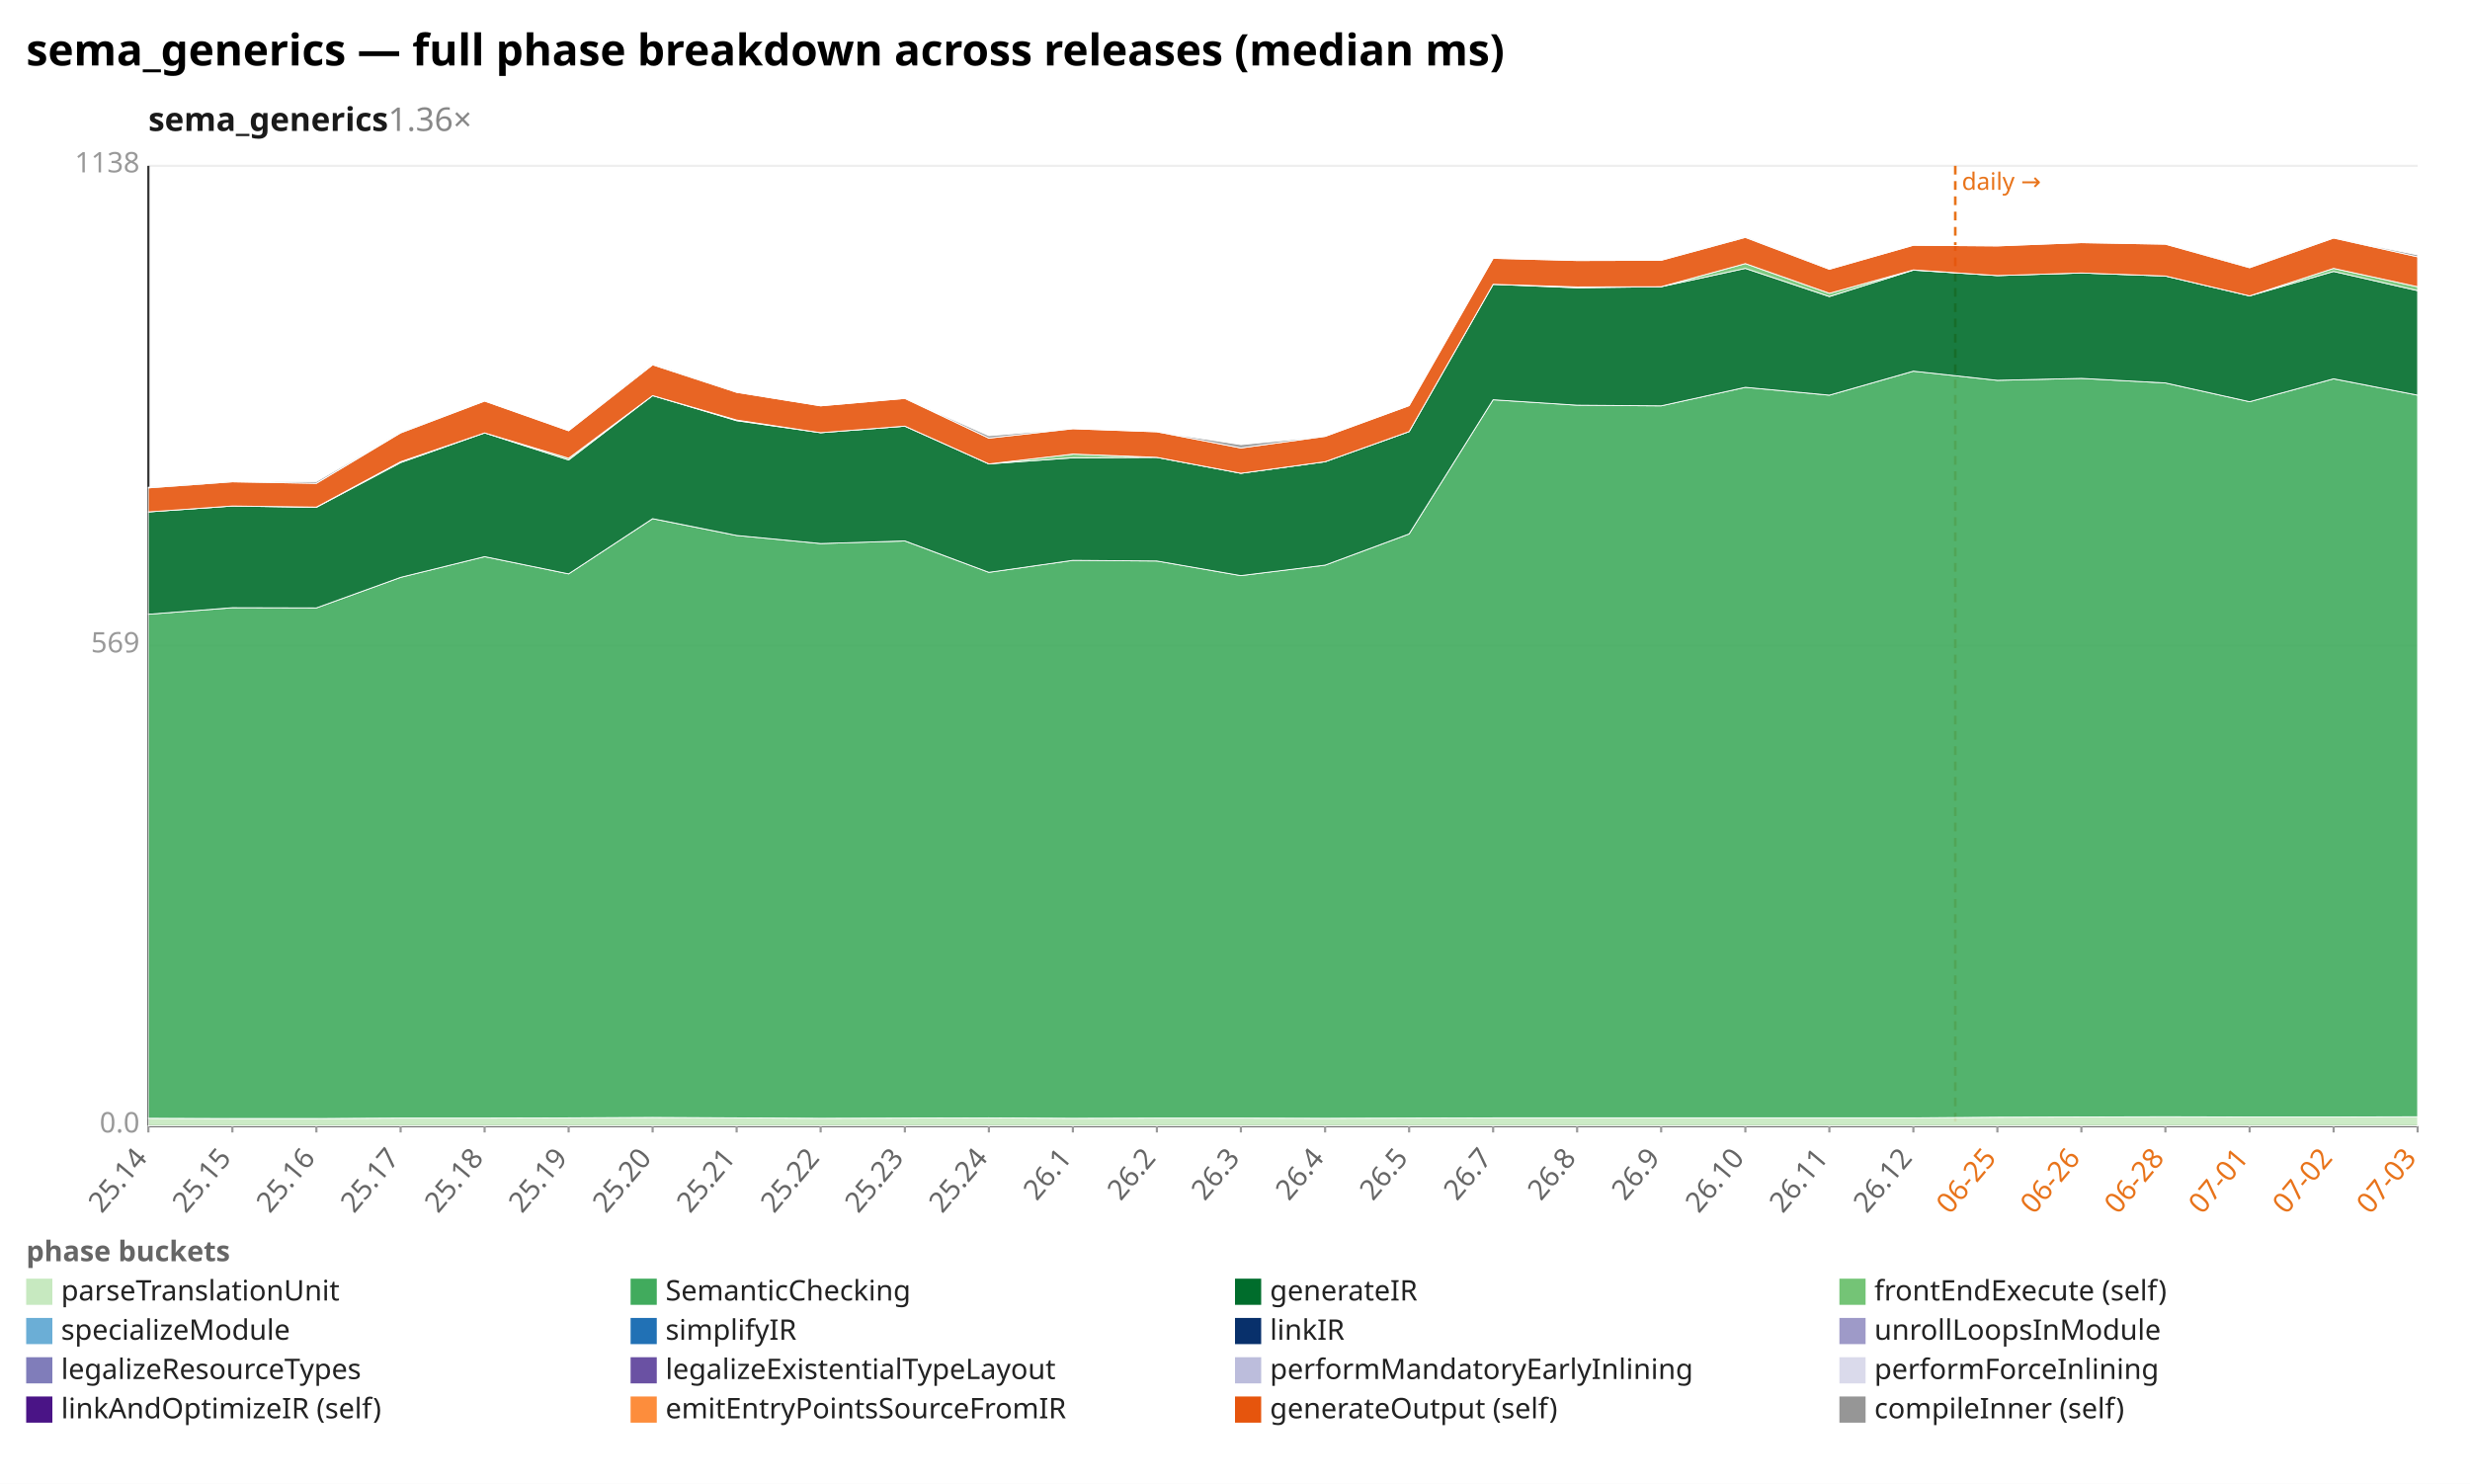
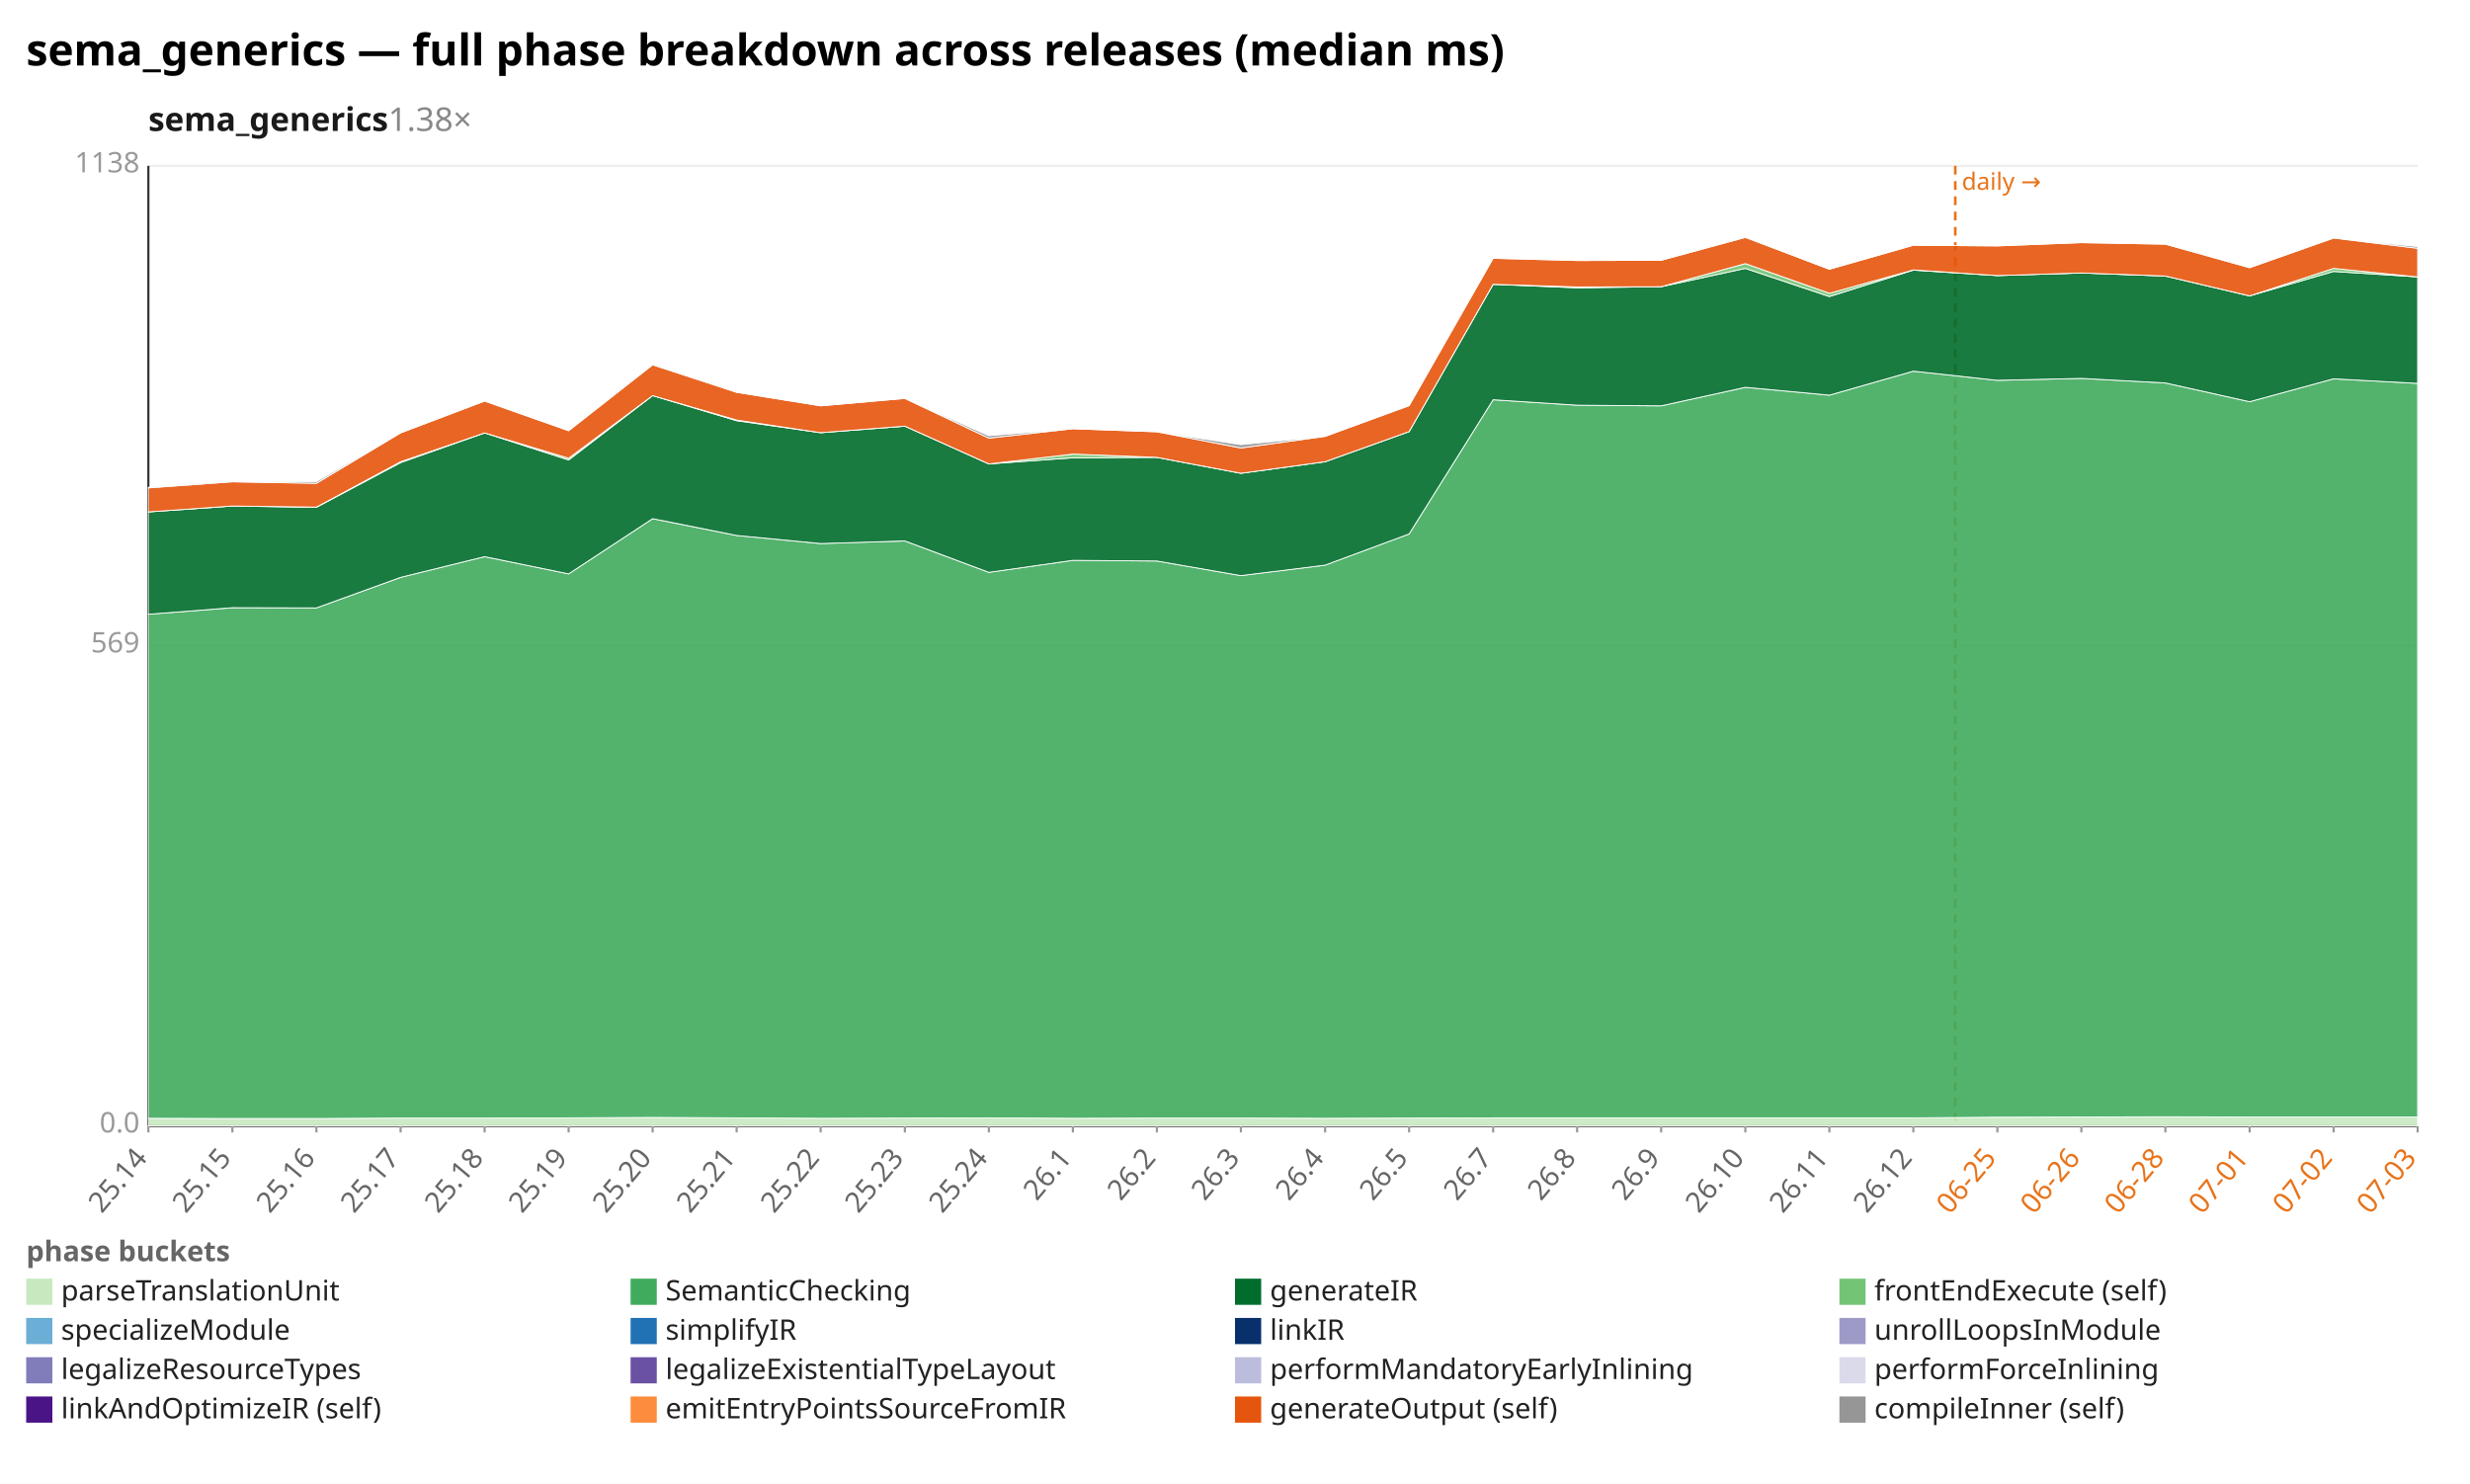
<svg xmlns="http://www.w3.org/2000/svg" width="1132" height="680" viewBox="0 0 1132 680" preserveAspectRatio="xMidYMid meet" font-family="sans-serif" font-size="13">
  <rect width="1132" height="680" fill="white" />
  <text x="12" y="30" font-size="20" font-weight="bold">sema_generics — full phase breakdown across releases (median ms)</text>
-   <text x="68" y="60" font-size="15" font-weight="600" fill="#1a1a1a">sema_generics<tspan fill="#888" font-weight="400" text-decoration="none">  1.36×</tspan>
+   <text x="68" y="60" font-size="15" font-weight="600" fill="#1a1a1a">sema_generics<tspan fill="#888" font-weight="400" text-decoration="none">  1.38×</tspan>
  </text>
  <line x1="68.0" y1="516.0" x2="1108.0" y2="516.0" stroke="#eee" />
  <text x="64.0" y="519.0" text-anchor="end" fill="#999">0.0</text>
  <line x1="68.0" y1="296.0" x2="1108.0" y2="296.0" stroke="#eee" />
  <text x="64.0" y="299.0" text-anchor="end" fill="#999">569</text>
  <line x1="68.0" y1="76.0" x2="1108.0" y2="76.0" stroke="#eee" />
  <text x="64.0" y="79.0" text-anchor="end" fill="#999">1138</text>
  <line x1="68.0" y1="76.0" x2="68.0" y2="516.0" stroke="#333" />
  <line x1="68.0" y1="516.0" x2="1108.0" y2="516.0" stroke="#333" />
  <line x1="896.1" y1="76.0" x2="896.1" y2="516.0" stroke="#e8731a" stroke-width="1.2" stroke-dasharray="4 3" />
  <text x="899.1" y="87.0" fill="#e8731a" font-size="11">daily →</text>
  <line x1="68.0" y1="516.0" x2="68.0" y2="519.0" stroke="#999" />
  <text x="68.0" y="531.0" text-anchor="end" fill="#666" transform="rotate(-50 68.0 531.0)">25.14</text>
  <line x1="106.5" y1="516.0" x2="106.5" y2="519.0" stroke="#999" />
  <text x="106.5" y="531.0" text-anchor="end" fill="#666" transform="rotate(-50 106.5 531.0)">25.15</text>
  <line x1="145.0" y1="516.0" x2="145.0" y2="519.0" stroke="#999" />
  <text x="145.0" y="531.0" text-anchor="end" fill="#666" transform="rotate(-50 145.0 531.0)">25.16</text>
  <line x1="183.6" y1="516.0" x2="183.6" y2="519.0" stroke="#999" />
  <text x="183.6" y="531.0" text-anchor="end" fill="#666" transform="rotate(-50 183.6 531.0)">25.17</text>
  <line x1="222.1" y1="516.0" x2="222.1" y2="519.0" stroke="#999" />
  <text x="222.1" y="531.0" text-anchor="end" fill="#666" transform="rotate(-50 222.1 531.0)">25.18</text>
  <line x1="260.6" y1="516.0" x2="260.6" y2="519.0" stroke="#999" />
  <text x="260.6" y="531.0" text-anchor="end" fill="#666" transform="rotate(-50 260.6 531.0)">25.19</text>
  <line x1="299.1" y1="516.0" x2="299.1" y2="519.0" stroke="#999" />
  <text x="299.1" y="531.0" text-anchor="end" fill="#666" transform="rotate(-50 299.1 531.0)">25.20</text>
  <line x1="337.6" y1="516.0" x2="337.6" y2="519.0" stroke="#999" />
  <text x="337.6" y="531.0" text-anchor="end" fill="#666" transform="rotate(-50 337.6 531.0)">25.21</text>
  <line x1="376.1" y1="516.0" x2="376.1" y2="519.0" stroke="#999" />
  <text x="376.1" y="531.0" text-anchor="end" fill="#666" transform="rotate(-50 376.1 531.0)">25.22</text>
  <line x1="414.7" y1="516.0" x2="414.7" y2="519.0" stroke="#999" />
  <text x="414.7" y="531.0" text-anchor="end" fill="#666" transform="rotate(-50 414.7 531.0)">25.23</text>
  <line x1="453.2" y1="516.0" x2="453.2" y2="519.0" stroke="#999" />
  <text x="453.2" y="531.0" text-anchor="end" fill="#666" transform="rotate(-50 453.2 531.0)">25.24</text>
  <line x1="491.7" y1="516.0" x2="491.7" y2="519.0" stroke="#999" />
  <text x="491.7" y="531.0" text-anchor="end" fill="#666" transform="rotate(-50 491.7 531.0)">26.1</text>
  <line x1="530.2" y1="516.0" x2="530.2" y2="519.0" stroke="#999" />
  <text x="530.2" y="531.0" text-anchor="end" fill="#666" transform="rotate(-50 530.2 531.0)">26.2</text>
  <line x1="568.7" y1="516.0" x2="568.7" y2="519.0" stroke="#999" />
  <text x="568.7" y="531.0" text-anchor="end" fill="#666" transform="rotate(-50 568.7 531.0)">26.3</text>
  <line x1="607.3" y1="516.0" x2="607.3" y2="519.0" stroke="#999" />
  <text x="607.3" y="531.0" text-anchor="end" fill="#666" transform="rotate(-50 607.3 531.0)">26.4</text>
  <line x1="645.8" y1="516.0" x2="645.8" y2="519.0" stroke="#999" />
  <text x="645.8" y="531.0" text-anchor="end" fill="#666" transform="rotate(-50 645.8 531.0)">26.5</text>
  <line x1="684.3" y1="516.0" x2="684.3" y2="519.0" stroke="#999" />
  <text x="684.3" y="531.0" text-anchor="end" fill="#666" transform="rotate(-50 684.3 531.0)">26.7</text>
  <line x1="722.8" y1="516.0" x2="722.8" y2="519.0" stroke="#999" />
  <text x="722.8" y="531.0" text-anchor="end" fill="#666" transform="rotate(-50 722.8 531.0)">26.8</text>
  <line x1="761.3" y1="516.0" x2="761.3" y2="519.0" stroke="#999" />
  <text x="761.3" y="531.0" text-anchor="end" fill="#666" transform="rotate(-50 761.3 531.0)">26.9</text>
  <line x1="799.9" y1="516.0" x2="799.9" y2="519.0" stroke="#999" />
  <text x="799.9" y="531.0" text-anchor="end" fill="#666" transform="rotate(-50 799.9 531.0)">26.10</text>
  <line x1="838.4" y1="516.0" x2="838.4" y2="519.0" stroke="#999" />
  <text x="838.4" y="531.0" text-anchor="end" fill="#666" transform="rotate(-50 838.4 531.0)">26.11</text>
  <line x1="876.9" y1="516.0" x2="876.9" y2="519.0" stroke="#999" />
  <text x="876.9" y="531.0" text-anchor="end" fill="#666" transform="rotate(-50 876.9 531.0)">26.12</text>
  <line x1="915.4" y1="516.0" x2="915.4" y2="519.0" stroke="#999" />
  <text x="915.4" y="531.0" text-anchor="end" fill="#e8731a" transform="rotate(-50 915.4 531.0)">06-25</text>
  <line x1="953.9" y1="516.0" x2="953.9" y2="519.0" stroke="#999" />
  <text x="953.9" y="531.0" text-anchor="end" fill="#e8731a" transform="rotate(-50 953.9 531.0)">06-26</text>
  <line x1="992.4" y1="516.0" x2="992.4" y2="519.0" stroke="#999" />
  <text x="992.4" y="531.0" text-anchor="end" fill="#e8731a" transform="rotate(-50 992.4 531.0)">06-28</text>
  <line x1="1031.0" y1="516.0" x2="1031.0" y2="519.0" stroke="#999" />
  <text x="1031.0" y="531.0" text-anchor="end" fill="#e8731a" transform="rotate(-50 1031.0 531.0)">07-01</text>
  <line x1="1069.5" y1="516.0" x2="1069.5" y2="519.0" stroke="#999" />
  <text x="1069.5" y="531.0" text-anchor="end" fill="#e8731a" transform="rotate(-50 1069.5 531.0)">07-02</text>
  <line x1="1108.0" y1="516.0" x2="1108.0" y2="519.0" stroke="#999" />
  <text x="1108.0" y="531.0" text-anchor="end" fill="#e8731a" transform="rotate(-50 1108.0 531.0)">07-03</text>
-   <polygon points="68.0,512.5 106.5,512.6 145.0,512.6 183.6,512.4 222.1,512.4 260.6,512.3 299.1,512.1 337.6,512.3 376.1,512.5 414.7,512.4 453.2,512.3 491.7,512.5 530.2,512.4 568.7,512.4 607.3,512.5 645.8,512.4 684.3,512.3 722.8,512.3 761.3,512.3 799.9,512.3 838.4,512.3 876.9,512.3 915.4,512.0 953.9,511.9 992.4,511.8 1031.0,511.9 1069.5,511.9 1108.0,511.8 1108.0,516.0 1069.5,516.0 1031.0,516.0 992.4,516.0 953.9,516.0 915.4,516.0 876.9,516.0 838.4,516.0 799.9,516.0 761.3,516.0 722.8,516.0 684.3,516.0 645.8,516.0 607.3,516.0 568.7,516.0 530.2,516.0 491.7,516.0 453.2,516.0 414.7,516.0 376.1,516.0 337.6,516.0 299.1,516.0 260.6,516.0 222.1,516.0 183.6,516.0 145.0,516.0 106.5,516.0 68.0,516.0" fill="#c7e9c0" fill-opacity="0.9" stroke="#fff" stroke-width="0.4" />
-   <polygon points="68.0,281.5 106.5,278.5 145.0,278.6 183.6,264.6 222.1,255.1 260.6,263.0 299.1,237.7 337.6,245.4 376.1,249.1 414.7,247.9 453.2,262.3 491.7,256.8 530.2,257.1 568.7,263.8 607.3,259.0 645.8,244.7 684.3,183.2 722.8,185.7 761.3,186.0 799.9,177.5 838.4,181.1 876.9,170.1 915.4,174.3 953.9,173.4 992.4,175.5 1031.0,184.1 1069.5,173.6 1108.0,181.1 1108.0,511.8 1069.5,511.9 1031.0,511.9 992.4,511.8 953.9,511.9 915.4,512.0 876.9,512.3 838.4,512.3 799.9,512.3 761.3,512.3 722.8,512.3 684.3,512.3 645.8,512.4 607.3,512.5 568.7,512.4 530.2,512.4 491.7,512.5 453.2,512.3 414.7,512.4 376.1,512.5 337.6,512.3 299.1,512.1 260.6,512.3 222.1,512.4 183.6,512.4 145.0,512.6 106.5,512.6 68.0,512.5" fill="#41ab5d" fill-opacity="0.9" stroke="#fff" stroke-width="0.4" />
-   <polygon points="68.0,234.6 106.5,231.9 145.0,232.5 183.6,212.0 222.1,198.4 260.6,210.8 299.1,181.3 337.6,192.8 376.1,198.3 414.7,195.3 453.2,212.6 491.7,209.8 530.2,209.6 568.7,216.9 607.3,211.6 645.8,197.8 684.3,130.3 722.8,131.9 761.3,131.4 799.9,123.0 838.4,135.9 876.9,123.8 915.4,126.3 953.9,125.1 992.4,126.5 1031.0,135.6 1069.5,124.4 1108.0,133.2 1108.0,181.1 1069.5,173.6 1031.0,184.1 992.4,175.5 953.9,173.4 915.4,174.3 876.9,170.1 838.4,181.1 799.9,177.5 761.3,186.0 722.8,185.7 684.3,183.2 645.8,244.7 607.3,259.0 568.7,263.8 530.2,257.1 491.7,256.8 453.2,262.3 414.7,247.9 376.1,249.1 337.6,245.4 299.1,237.7 260.6,263.0 222.1,255.1 183.6,264.6 145.0,278.6 106.5,278.5 68.0,281.5" fill="#006d2c" fill-opacity="0.9" stroke="#fff" stroke-width="0.4" />
-   <polygon points="68.0,234.6 106.5,231.9 145.0,232.4 183.6,211.6 222.1,198.4 260.6,210.0 299.1,181.3 337.6,192.5 376.1,198.3 414.7,195.3 453.2,212.6 491.7,208.1 530.2,209.6 568.7,216.9 607.3,211.6 645.8,197.8 684.3,130.3 722.8,131.5 761.3,131.4 799.9,120.8 838.4,134.4 876.9,123.7 915.4,126.3 953.9,125.1 992.4,126.5 1031.0,135.6 1069.5,123.0 1108.0,131.4 1108.0,133.2 1069.5,124.4 1031.0,135.6 992.4,126.5 953.9,125.1 915.4,126.3 876.9,123.8 838.4,135.9 799.9,123.0 761.3,131.4 722.8,131.9 684.3,130.3 645.8,197.8 607.3,211.6 568.7,216.9 530.2,209.6 491.7,209.8 453.2,212.6 414.7,195.3 376.1,198.3 337.6,192.8 299.1,181.3 260.6,210.8 222.1,198.4 183.6,212.0 145.0,232.5 106.5,231.9 68.0,234.6" fill="#74c476" fill-opacity="0.9" stroke="#fff" stroke-width="0.4" />
-   <polygon points="68.0,223.6 106.5,220.8 145.0,221.5 183.6,198.4 222.1,183.8 260.6,197.4 299.1,167.2 337.6,179.8 376.1,186.0 414.7,182.6 453.2,200.8 491.7,196.5 530.2,197.9 568.7,205.3 607.3,200.0 645.8,185.9 684.3,118.4 722.8,119.4 761.3,119.3 799.9,108.8 838.4,123.4 876.9,112.4 915.4,112.7 953.9,111.2 992.4,111.9 1031.0,122.7 1069.5,109.1 1108.0,117.7 1108.0,131.4 1069.5,123.0 1031.0,135.6 992.4,126.5 953.9,125.1 915.4,126.3 876.9,123.7 838.4,134.4 799.9,120.8 761.3,131.4 722.8,131.5 684.3,130.3 645.8,197.8 607.3,211.6 568.7,216.9 530.2,209.6 491.7,208.1 453.2,212.6 414.7,195.3 376.1,198.3 337.6,192.5 299.1,181.3 260.6,210.0 222.1,198.4 183.6,211.6 145.0,232.4 106.5,231.9 68.0,234.6" fill="#e6550d" fill-opacity="0.9" stroke="#fff" stroke-width="0.4" />
-   <polygon points="68.0,223.3 106.5,220.7 145.0,220.7 183.6,198.2 222.1,183.8 260.6,197.4 299.1,166.8 337.6,179.8 376.1,186.0 414.7,182.6 453.2,199.7 491.7,196.5 530.2,197.9 568.7,203.8 607.3,200.0 645.8,185.9 684.3,118.4 722.8,119.4 761.3,119.3 799.9,108.6 838.4,123.4 876.9,112.4 915.4,112.7 953.9,111.2 992.4,111.9 1031.0,122.3 1069.5,109.1 1108.0,116.8 1108.0,117.7 1069.5,109.1 1031.0,122.7 992.4,111.9 953.9,111.2 915.4,112.7 876.9,112.4 838.4,123.4 799.9,108.8 761.3,119.3 722.8,119.4 684.3,118.4 645.8,185.9 607.3,200.0 568.7,205.3 530.2,197.9 491.7,196.5 453.2,200.8 414.7,182.6 376.1,186.0 337.6,179.8 299.1,167.2 260.6,197.4 222.1,183.8 183.6,198.4 145.0,221.5 106.5,220.8 68.0,223.6" fill="#969696" fill-opacity="0.9" stroke="#fff" stroke-width="0.4" />
+   <polygon points="68.0,512.5 106.5,512.6 145.0,512.6 183.6,512.4 222.1,512.4 260.6,512.3 299.1,512.1 337.6,512.3 376.1,512.5 414.7,512.4 453.2,512.3 491.7,512.5 530.2,512.4 568.7,512.4 607.3,512.5 645.8,512.4 684.3,512.3 722.8,512.3 761.3,512.3 799.9,512.3 838.4,512.3 876.9,512.3 915.4,512.0 953.9,511.9 992.4,511.8 1031.0,511.9 1069.5,511.9 1108.0,511.9 1108.0,516.0 1069.5,516.0 1031.0,516.0 992.4,516.0 953.9,516.0 915.4,516.0 876.9,516.0 838.4,516.0 799.9,516.0 761.3,516.0 722.8,516.0 684.3,516.0 645.8,516.0 607.3,516.0 568.7,516.0 530.2,516.0 491.7,516.0 453.2,516.0 414.7,516.0 376.1,516.0 337.6,516.0 299.1,516.0 260.6,516.0 222.1,516.0 183.6,516.0 145.0,516.0 106.5,516.0 68.0,516.0" fill="#c7e9c0" fill-opacity="0.9" stroke="#fff" stroke-width="0.4" />
+   <polygon points="68.0,281.5 106.5,278.5 145.0,278.6 183.6,264.6 222.1,255.1 260.6,263.0 299.1,237.7 337.6,245.4 376.1,249.1 414.7,247.9 453.2,262.3 491.7,256.8 530.2,257.1 568.7,263.8 607.3,259.0 645.8,244.7 684.3,183.2 722.8,185.7 761.3,186.0 799.9,177.5 838.4,181.1 876.9,170.1 915.4,174.3 953.9,173.4 992.4,175.5 1031.0,184.1 1069.5,173.6 1108.0,175.7 1108.0,511.9 1069.5,511.9 1031.0,511.9 992.4,511.8 953.9,511.9 915.4,512.0 876.9,512.3 838.4,512.3 799.9,512.3 761.3,512.3 722.8,512.3 684.3,512.3 645.8,512.4 607.3,512.5 568.7,512.4 530.2,512.4 491.7,512.5 453.2,512.3 414.7,512.4 376.1,512.5 337.6,512.3 299.1,512.1 260.6,512.3 222.1,512.4 183.6,512.4 145.0,512.6 106.5,512.6 68.0,512.5" fill="#41ab5d" fill-opacity="0.9" stroke="#fff" stroke-width="0.4" />
+   <polygon points="68.0,234.6 106.5,231.9 145.0,232.5 183.6,212.0 222.1,198.4 260.6,210.8 299.1,181.3 337.6,192.8 376.1,198.3 414.7,195.3 453.2,212.6 491.7,209.8 530.2,209.6 568.7,216.9 607.3,211.6 645.8,197.8 684.3,130.3 722.8,131.9 761.3,131.4 799.9,123.0 838.4,135.9 876.9,123.8 915.4,126.3 953.9,125.1 992.4,126.5 1031.0,135.6 1069.5,124.4 1108.0,126.9 1108.0,175.7 1069.5,173.6 1031.0,184.1 992.4,175.5 953.9,173.4 915.4,174.3 876.9,170.1 838.4,181.1 799.9,177.5 761.3,186.0 722.8,185.7 684.3,183.2 645.8,244.7 607.3,259.0 568.7,263.8 530.2,257.1 491.7,256.8 453.2,262.3 414.7,247.9 376.1,249.1 337.6,245.4 299.1,237.7 260.6,263.0 222.1,255.1 183.6,264.6 145.0,278.6 106.5,278.5 68.0,281.5" fill="#006d2c" fill-opacity="0.9" stroke="#fff" stroke-width="0.4" />
+   <polygon points="68.0,234.6 106.5,231.9 145.0,232.4 183.6,211.6 222.1,198.4 260.6,210.0 299.1,181.3 337.6,192.5 376.1,198.3 414.7,195.3 453.2,212.6 491.7,208.1 530.2,209.6 568.7,216.9 607.3,211.6 645.8,197.8 684.3,130.3 722.8,131.5 761.3,131.4 799.9,120.8 838.4,134.4 876.9,123.7 915.4,126.3 953.9,125.1 992.4,126.5 1031.0,135.6 1069.5,123.0 1108.0,126.9 1108.0,126.9 1069.5,124.4 1031.0,135.6 992.4,126.5 953.9,125.1 915.4,126.3 876.9,123.8 838.4,135.9 799.9,123.0 761.3,131.4 722.8,131.9 684.3,130.3 645.8,197.8 607.3,211.6 568.7,216.9 530.2,209.6 491.7,209.8 453.2,212.6 414.7,195.3 376.1,198.3 337.6,192.8 299.1,181.3 260.6,210.8 222.1,198.4 183.6,212.0 145.0,232.5 106.5,231.9 68.0,234.6" fill="#74c476" fill-opacity="0.9" stroke="#fff" stroke-width="0.4" />
+   <polygon points="68.0,223.6 106.5,220.8 145.0,221.5 183.6,198.4 222.1,183.8 260.6,197.4 299.1,167.2 337.6,179.8 376.1,186.0 414.7,182.6 453.2,200.8 491.7,196.5 530.2,197.9 568.7,205.3 607.3,200.0 645.8,185.9 684.3,118.4 722.8,119.4 761.3,119.3 799.9,108.8 838.4,123.4 876.9,112.4 915.4,112.7 953.9,111.2 992.4,111.9 1031.0,122.7 1069.5,109.1 1108.0,113.8 1108.0,126.9 1069.5,123.0 1031.0,135.6 992.4,126.5 953.9,125.1 915.4,126.3 876.9,123.7 838.4,134.4 799.9,120.8 761.3,131.4 722.8,131.5 684.3,130.3 645.8,197.8 607.3,211.6 568.7,216.9 530.2,209.6 491.7,208.1 453.2,212.6 414.7,195.3 376.1,198.3 337.6,192.5 299.1,181.3 260.6,210.0 222.1,198.4 183.6,211.6 145.0,232.4 106.5,231.9 68.0,234.6" fill="#e6550d" fill-opacity="0.9" stroke="#fff" stroke-width="0.4" />
+   <polygon points="68.0,223.3 106.5,220.7 145.0,220.7 183.6,198.2 222.1,183.8 260.6,197.4 299.1,166.8 337.6,179.8 376.1,186.0 414.7,182.6 453.2,199.7 491.7,196.5 530.2,197.9 568.7,203.8 607.3,200.0 645.8,185.9 684.3,118.4 722.8,119.4 761.3,119.3 799.9,108.6 838.4,123.4 876.9,112.4 915.4,112.7 953.9,111.2 992.4,111.9 1031.0,122.3 1069.5,109.1 1108.0,113.0 1108.0,113.8 1069.5,109.1 1031.0,122.7 992.4,111.9 953.9,111.2 915.4,112.7 876.9,112.4 838.4,123.4 799.9,108.8 761.3,119.3 722.8,119.4 684.3,118.4 645.8,185.9 607.3,200.0 568.7,205.3 530.2,197.9 491.7,196.5 453.2,200.8 414.7,182.6 376.1,186.0 337.6,179.8 299.1,167.2 260.6,197.4 222.1,183.8 183.6,198.4 145.0,221.5 106.5,220.8 68.0,223.6" fill="#969696" fill-opacity="0.9" stroke="#fff" stroke-width="0.4" />
  <text x="12" y="578" fill="#666" font-weight="600">phase buckets</text>
  <rect x="12" y="586" width="12" height="12" fill="#c7e9c0" />
  <text x="28" y="596" fill="#222">parseTranslationUnit</text>
  <rect x="289" y="586" width="12" height="12" fill="#41ab5d" />
  <text x="305" y="596" fill="#222">SemanticChecking</text>
  <rect x="566" y="586" width="12" height="12" fill="#006d2c" />
  <text x="582" y="596" fill="#222">generateIR</text>
  <rect x="843" y="586" width="12" height="12" fill="#74c476" />
  <text x="859" y="596" fill="#222">frontEndExecute (self)</text>
  <rect x="12" y="604" width="12" height="12" fill="#6baed6" />
  <text x="28" y="614" fill="#222">specializeModule</text>
  <rect x="289" y="604" width="12" height="12" fill="#2171b5" />
  <text x="305" y="614" fill="#222">simplifyIR</text>
  <rect x="566" y="604" width="12" height="12" fill="#08306b" />
  <text x="582" y="614" fill="#222">linkIR</text>
  <rect x="843" y="604" width="12" height="12" fill="#9e9ac8" />
  <text x="859" y="614" fill="#222">unrollLoopsInModule</text>
  <rect x="12" y="622" width="12" height="12" fill="#807dba" />
  <text x="28" y="632" fill="#222">legalizeResourceTypes</text>
  <rect x="289" y="622" width="12" height="12" fill="#6a51a3" />
  <text x="305" y="632" fill="#222">legalizeExistentialTypeLayout</text>
  <rect x="566" y="622" width="12" height="12" fill="#bcbddc" />
  <text x="582" y="632" fill="#222">performMandatoryEarlyInlining</text>
  <rect x="843" y="622" width="12" height="12" fill="#dadaeb" />
  <text x="859" y="632" fill="#222">performForceInlining</text>
  <rect x="12" y="640" width="12" height="12" fill="#4a1486" />
  <text x="28" y="650" fill="#222">linkAndOptimizeIR (self)</text>
  <rect x="289" y="640" width="12" height="12" fill="#fd8d3c" />
  <text x="305" y="650" fill="#222">emitEntryPointsSourceFromIR</text>
  <rect x="566" y="640" width="12" height="12" fill="#e6550d" />
  <text x="582" y="650" fill="#222">generateOutput (self)</text>
  <rect x="843" y="640" width="12" height="12" fill="#969696" />
  <text x="859" y="650" fill="#222">compileInner (self)</text>
</svg>
